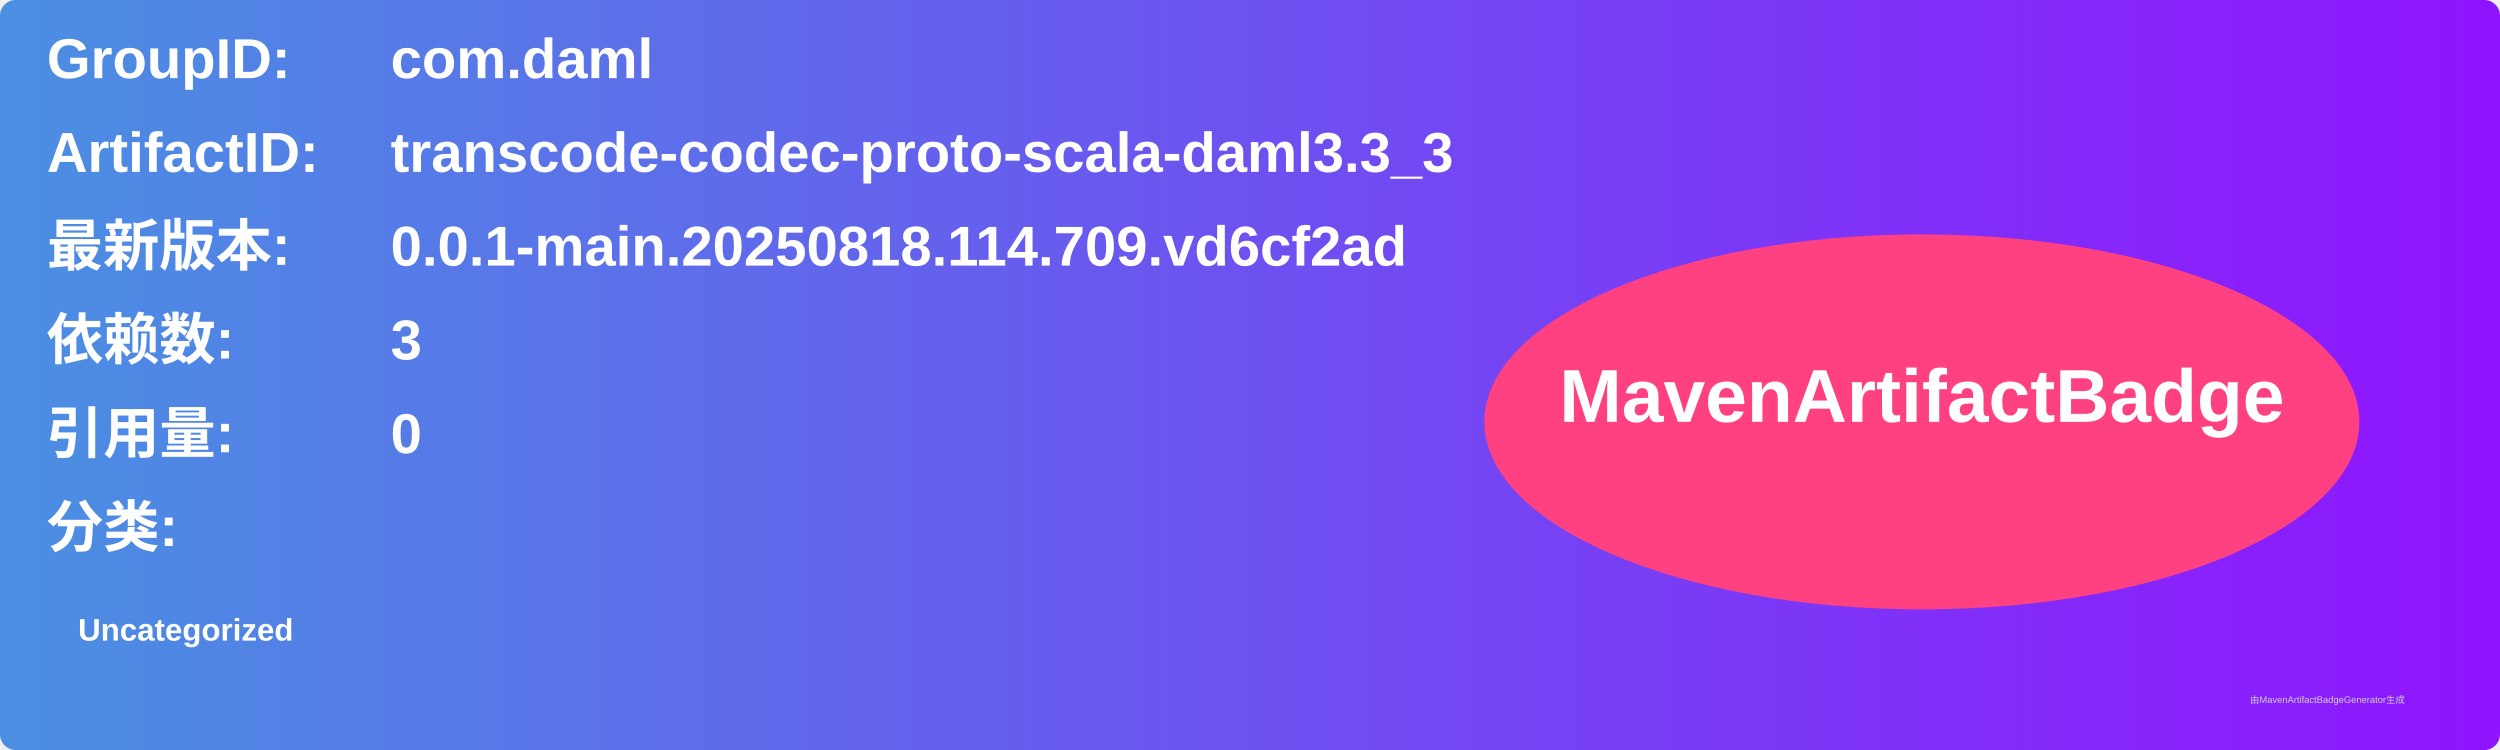
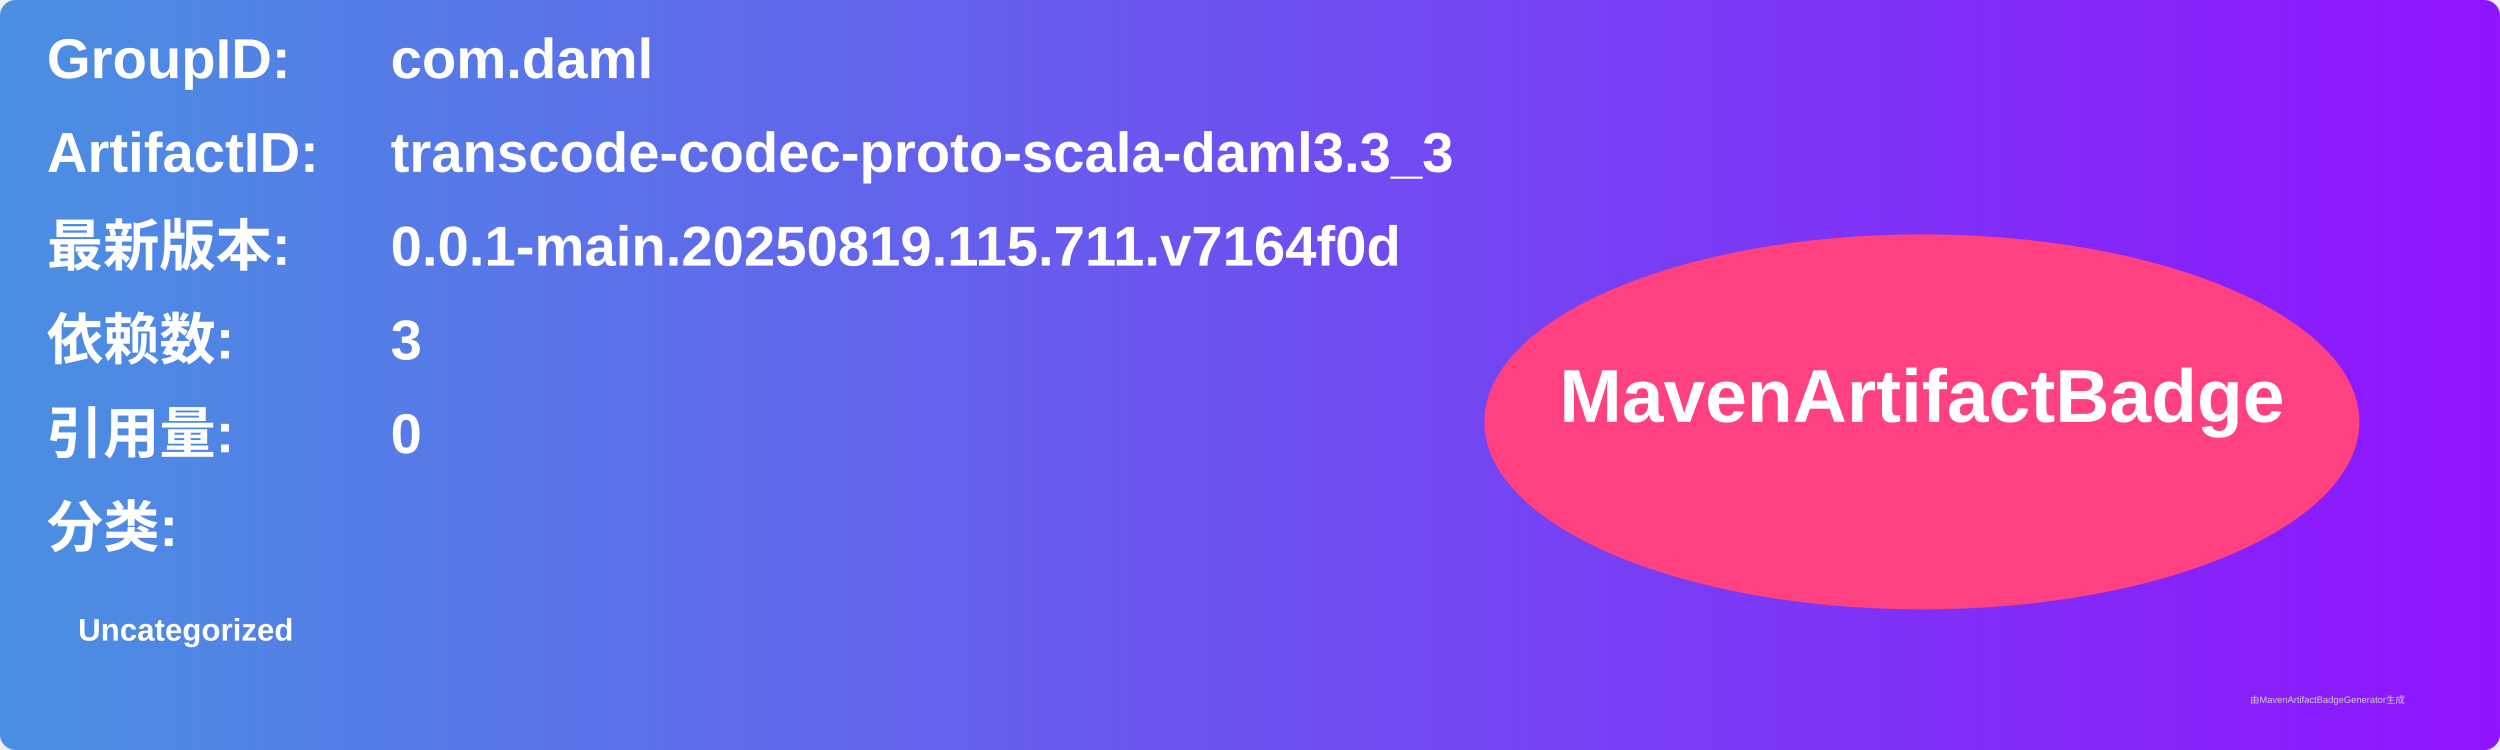
<svg xmlns="http://www.w3.org/2000/svg" width="800" height="240" viewBox="0 0 800 240">
  <linearGradient id="grad" x1="0%" y1="0%" x2="100%" y2="0%">
    <stop offset="0%" stop-color="#4a90e2" />
    <stop offset="100%" stop-color="#9013fe" />
  </linearGradient>
  <rect width="100%" height="100%" rx="5" ry="5" fill="url(#grad)" />
  <g transform="translate(15, 15)">
    <text x="0" y="10" font-family="Arial" font-size="18" fill="white" font-weight="bold" width="260">GroupID:</text>
    <text x="110" y="10" font-family="Arial" font-size="18" fill="white" font-weight="bold" width="460">com.daml</text>
    <text x="0" y="40" font-family="Arial" font-size="18" fill="white" font-weight="bold" width="260">ArtifactID:</text>
    <text x="110" y="40" font-family="Arial" font-size="18" fill="white" font-weight="bold" width="460">transcode-codec-proto-scala-daml3.3_3</text>
    <text x="0" y="70" font-family="Arial" font-size="18" fill="white" font-weight="bold">最新版本:</text>
    <text x="110" y="70" font-family="Arial" font-size="18" fill="white" font-weight="bold">
-       <tspan font-weight="bold">0.0.1-main.20250818.114.709.vd6cf2ad</tspan>
+       <tspan font-weight="bold">0.0.1-main.20250819.115.711.v7164f0d</tspan>
    </text>
    <text x="0" y="100" font-family="Arial" font-size="18" fill="white" font-weight="bold">依赖数: </text>
    <text x="110" y="100" font-family="Arial" font-size="18" fill="white">
      <tspan font-weight="bold">3</tspan>
    </text>
    <text x="0" y="130" font-family="Arial" font-size="18" fill="white" font-weight="bold">引用量: </text>
    <text x="110" y="130" font-family="Arial" font-size="18" fill="white">
      <tspan font-weight="bold">0</tspan>
    </text>
    <text x="0" y="160" font-family="Arial" font-size="18" fill="white" font-weight="bold">分类:</text>
    <text x="10" y="190" font-family="Arial" font-size="10" fill="white">
      <tspan font-weight="bold">Uncategorized</tspan>
    </text>
    <ellipse cx="600" cy="120" rx="140" ry="60" fill="#ff4081" />
    <text x="600" y="120" text-anchor="middle" font-family="Arial" font-size="24" fill="white" font-weight="bold">MavenArtifactBadge</text>
  </g>
  <text x="720" y="225" font-family="Arial" font-size="3" fill="#d0d0d0">由MavenArtifactBadgeGenerator生成</text>
</svg>
